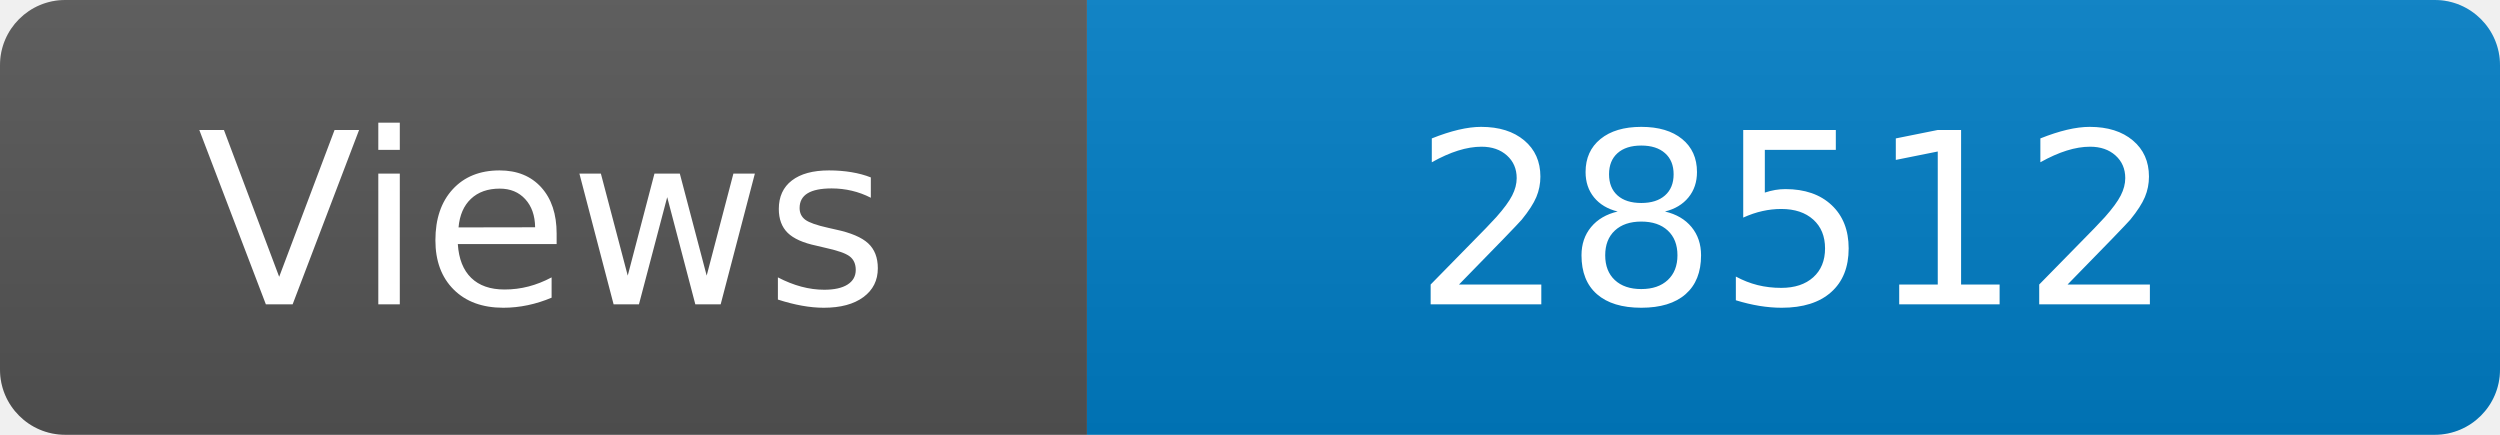
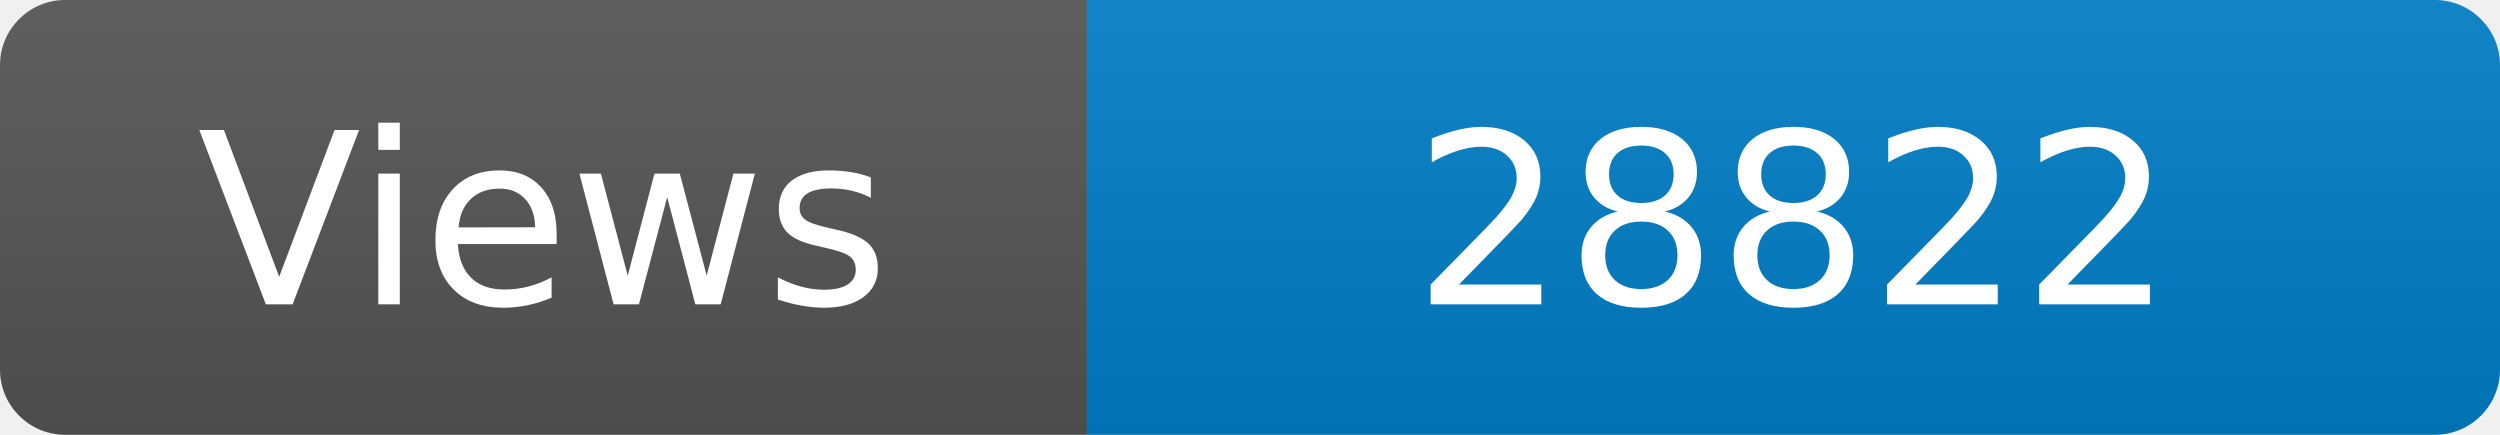
<svg xmlns="http://www.w3.org/2000/svg" width="115" height="20" role="img" aria-label="Maintained?: yes">
  <linearGradient id="s" x2="0" y2="100%">
    <stop offset="0" stop-color="#bbb" stop-opacity=".1" />
    <stop offset="1" stop-opacity=".1" />
  </linearGradient>
  <clipPath id="r">
    <rect width="115" height="20" rx="3" fill="#fff" />
  </clipPath>
  <g clip-path="url(#r)">
    <rect width="50" height="20" fill="#555" />
    <rect x="50" width="160" height="20" fill="#007ec6" />
    <rect width="115" height="20" fill="url(#s)" />
  </g>
  <g fill="#fff" text-anchor="middle" font-family="Verdana,Geneva,DejaVu Sans,sans-serif" font-size="110">
    <text x="250" y="140" transform="scale(.1)" fill="#fff">Views</text>
-     <text x="825" y="140" transform="scale(.1)" fill="#fff">28512</text>
+     <text x="825" y="140" transform="scale(.1)" fill="#fff">28822</text>
  </g>
</svg>
